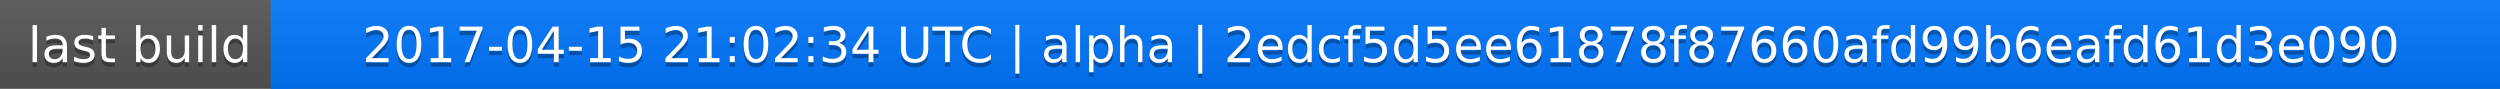
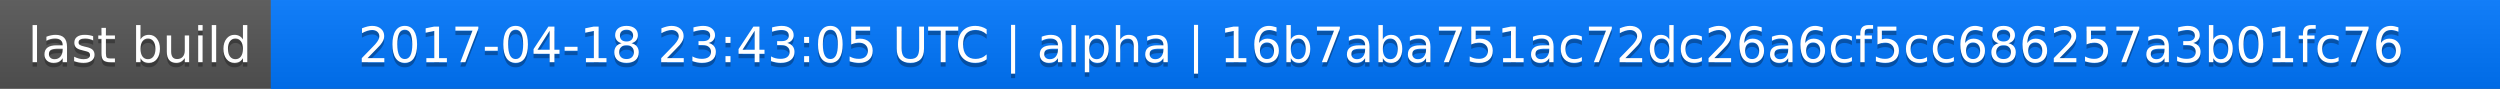
<svg xmlns="http://www.w3.org/2000/svg" width="563" height="20">
  <linearGradient id="a" x2="0" y2="100%">
    <stop offset="0" stop-color="#bbb" stop-opacity=".1" />
    <stop offset="1" stop-opacity=".1" />
  </linearGradient>
  <rect rx="0" width="563" height="20" fill="#555" />
  <rect rx="0" x="61" width="502" height="20" fill="#07f" />
  <path fill="#07f" d="M61 0h4v20h-4z" />
  <rect rx="0" width="563" height="20" fill="url(#a)" />
  <g fill="#fff" text-anchor="middle" font-family="DejaVu Sans,Verdana,Geneva,sans-serif" font-size="11">
    <text x="31.5" y="15" fill="#010101" fill-opacity=".3">last build</text>
    <text x="31.5" y="14">last build</text>
-     <text x="311" y="15" fill="#010101" fill-opacity=".3">2017-04-15 21:02:34 UTC | alpha | 2edcf5d5ee61878f87660afd99b6eafd61d3e090</text>
-     <text x="311" y="14">2017-04-15 21:02:34 UTC | alpha | 2edcf5d5ee61878f87660afd99b6eafd61d3e090</text>
+     <text x="311" y="15" fill="#010101" fill-opacity=".3">2017-04-18 23:43:05 UTC | alpha | 16b7aba751ac72dc26a6cf5cc686257a3b01fc76</text>
+     <text x="311" y="14">2017-04-18 23:43:05 UTC | alpha | 16b7aba751ac72dc26a6cf5cc686257a3b01fc76</text>
  </g>
</svg>
